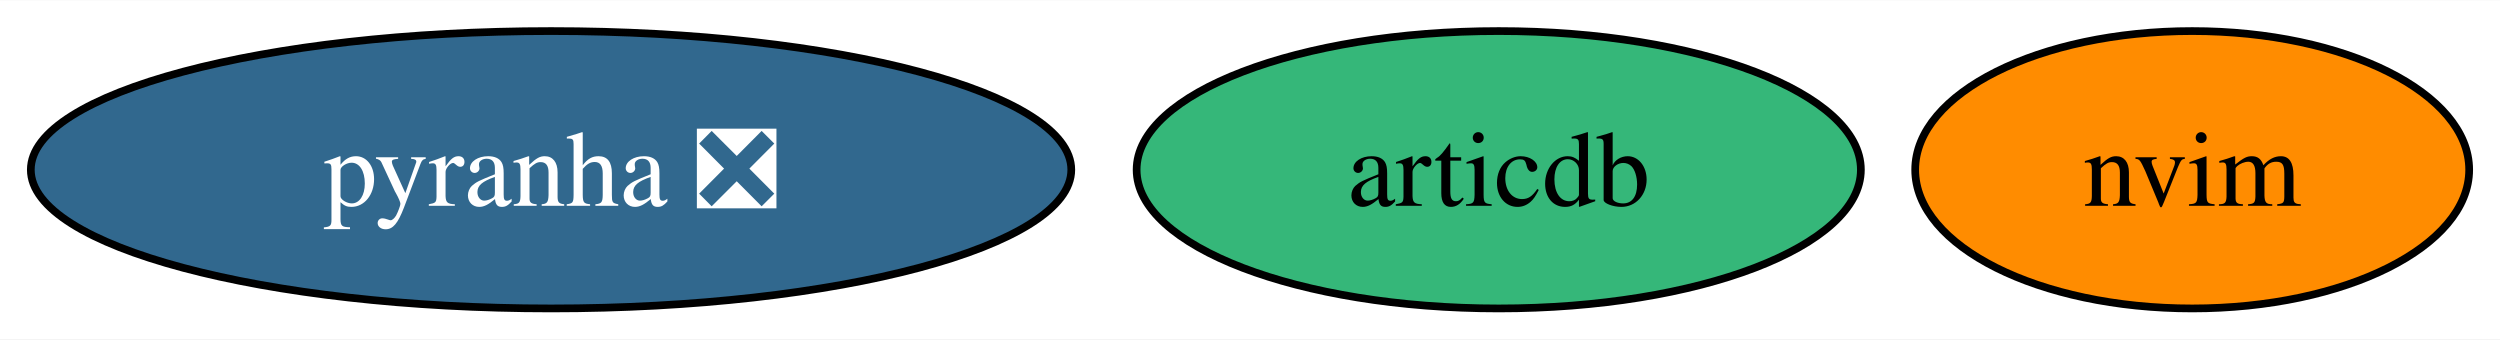
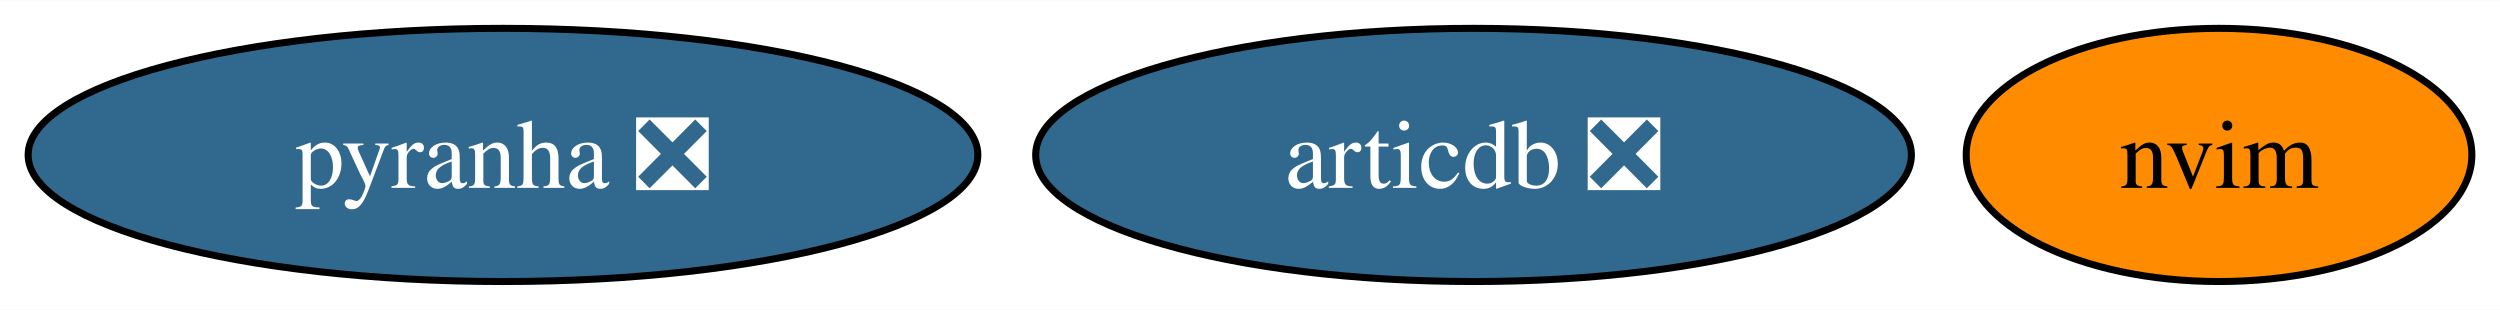
- <svg xmlns="http://www.w3.org/2000/svg" xmlns:xlink="http://www.w3.org/1999/xlink" width="324pt" height="44pt" viewBox="0.00 0.00 324.47 44.00">
+ <svg xmlns="http://www.w3.org/2000/svg" xmlns:xlink="http://www.w3.org/1999/xlink" width="355pt" height="44pt" viewBox="0.00 0.00 355.47 44.00">
  <g id="graph0" class="graph" transform="scale(1 1) rotate(0) translate(4 40)">
-     <polygon fill="white" stroke="none" points="-4,4 -4,-40 320.47,-40 320.47,4 -4,4" />
+     <polygon fill="white" stroke="none" points="-4,4 -4,-40 351.47,-40 351.47,4 -4,4" />
    <g id="node1" class="node">
      <g id="a_node1">
        <a xlink:href="https://github.com/conda-forge/pyranha-feedstock/pull/26" xlink:title="pyranha ❎">
          <ellipse fill="#31688e" stroke="black" cx="67.52" cy="-18" rx="67.52" ry="18" />
          <text text-anchor="middle" x="67.52" y="-13.32" font-family="Times,serif" font-size="14.00" fill="white">pyranha ❎</text>
        </a>
      </g>
    </g>
    <g id="node2" class="node">
      <g id="a_node2">
        <a xlink:href="https://github.com/conda-forge/nvim-feedstock" xlink:title="nvim">
-           <ellipse fill="#ff8c00" stroke="black" cx="280.52" cy="-18" rx="35.95" ry="18" />
-           <text text-anchor="middle" x="280.52" y="-13.32" font-family="Times,serif" font-size="14.00">nvim</text>
+           <ellipse fill="#ff8c00" stroke="black" cx="311.52" cy="-18" rx="35.95" ry="18" />
+           <text text-anchor="middle" x="311.52" y="-13.32" font-family="Times,serif" font-size="14.00">nvim</text>
        </a>
      </g>
    </g>
    <g id="node3" class="node">
      <g id="a_node3">
-         <a xlink:href="https://github.com/conda-forge/articdb-feedstock" xlink:title="articdb">
-           <ellipse fill="#35b779" stroke="black" cx="190.52" cy="-18" rx="47" ry="18" />
-           <text text-anchor="middle" x="190.52" y="-13.32" font-family="Times,serif" font-size="14.00">articdb</text>
+         <a xlink:href="https://github.com/conda-forge/articdb-feedstock/pull/1" xlink:title="articdb ❎">
+           <ellipse fill="#31688e" stroke="black" cx="205.52" cy="-18" rx="62.26" ry="18" />
+           <text text-anchor="middle" x="205.52" y="-13.32" font-family="Times,serif" font-size="14.00" fill="white">articdb ❎</text>
        </a>
      </g>
    </g>
  </g>
</svg>
